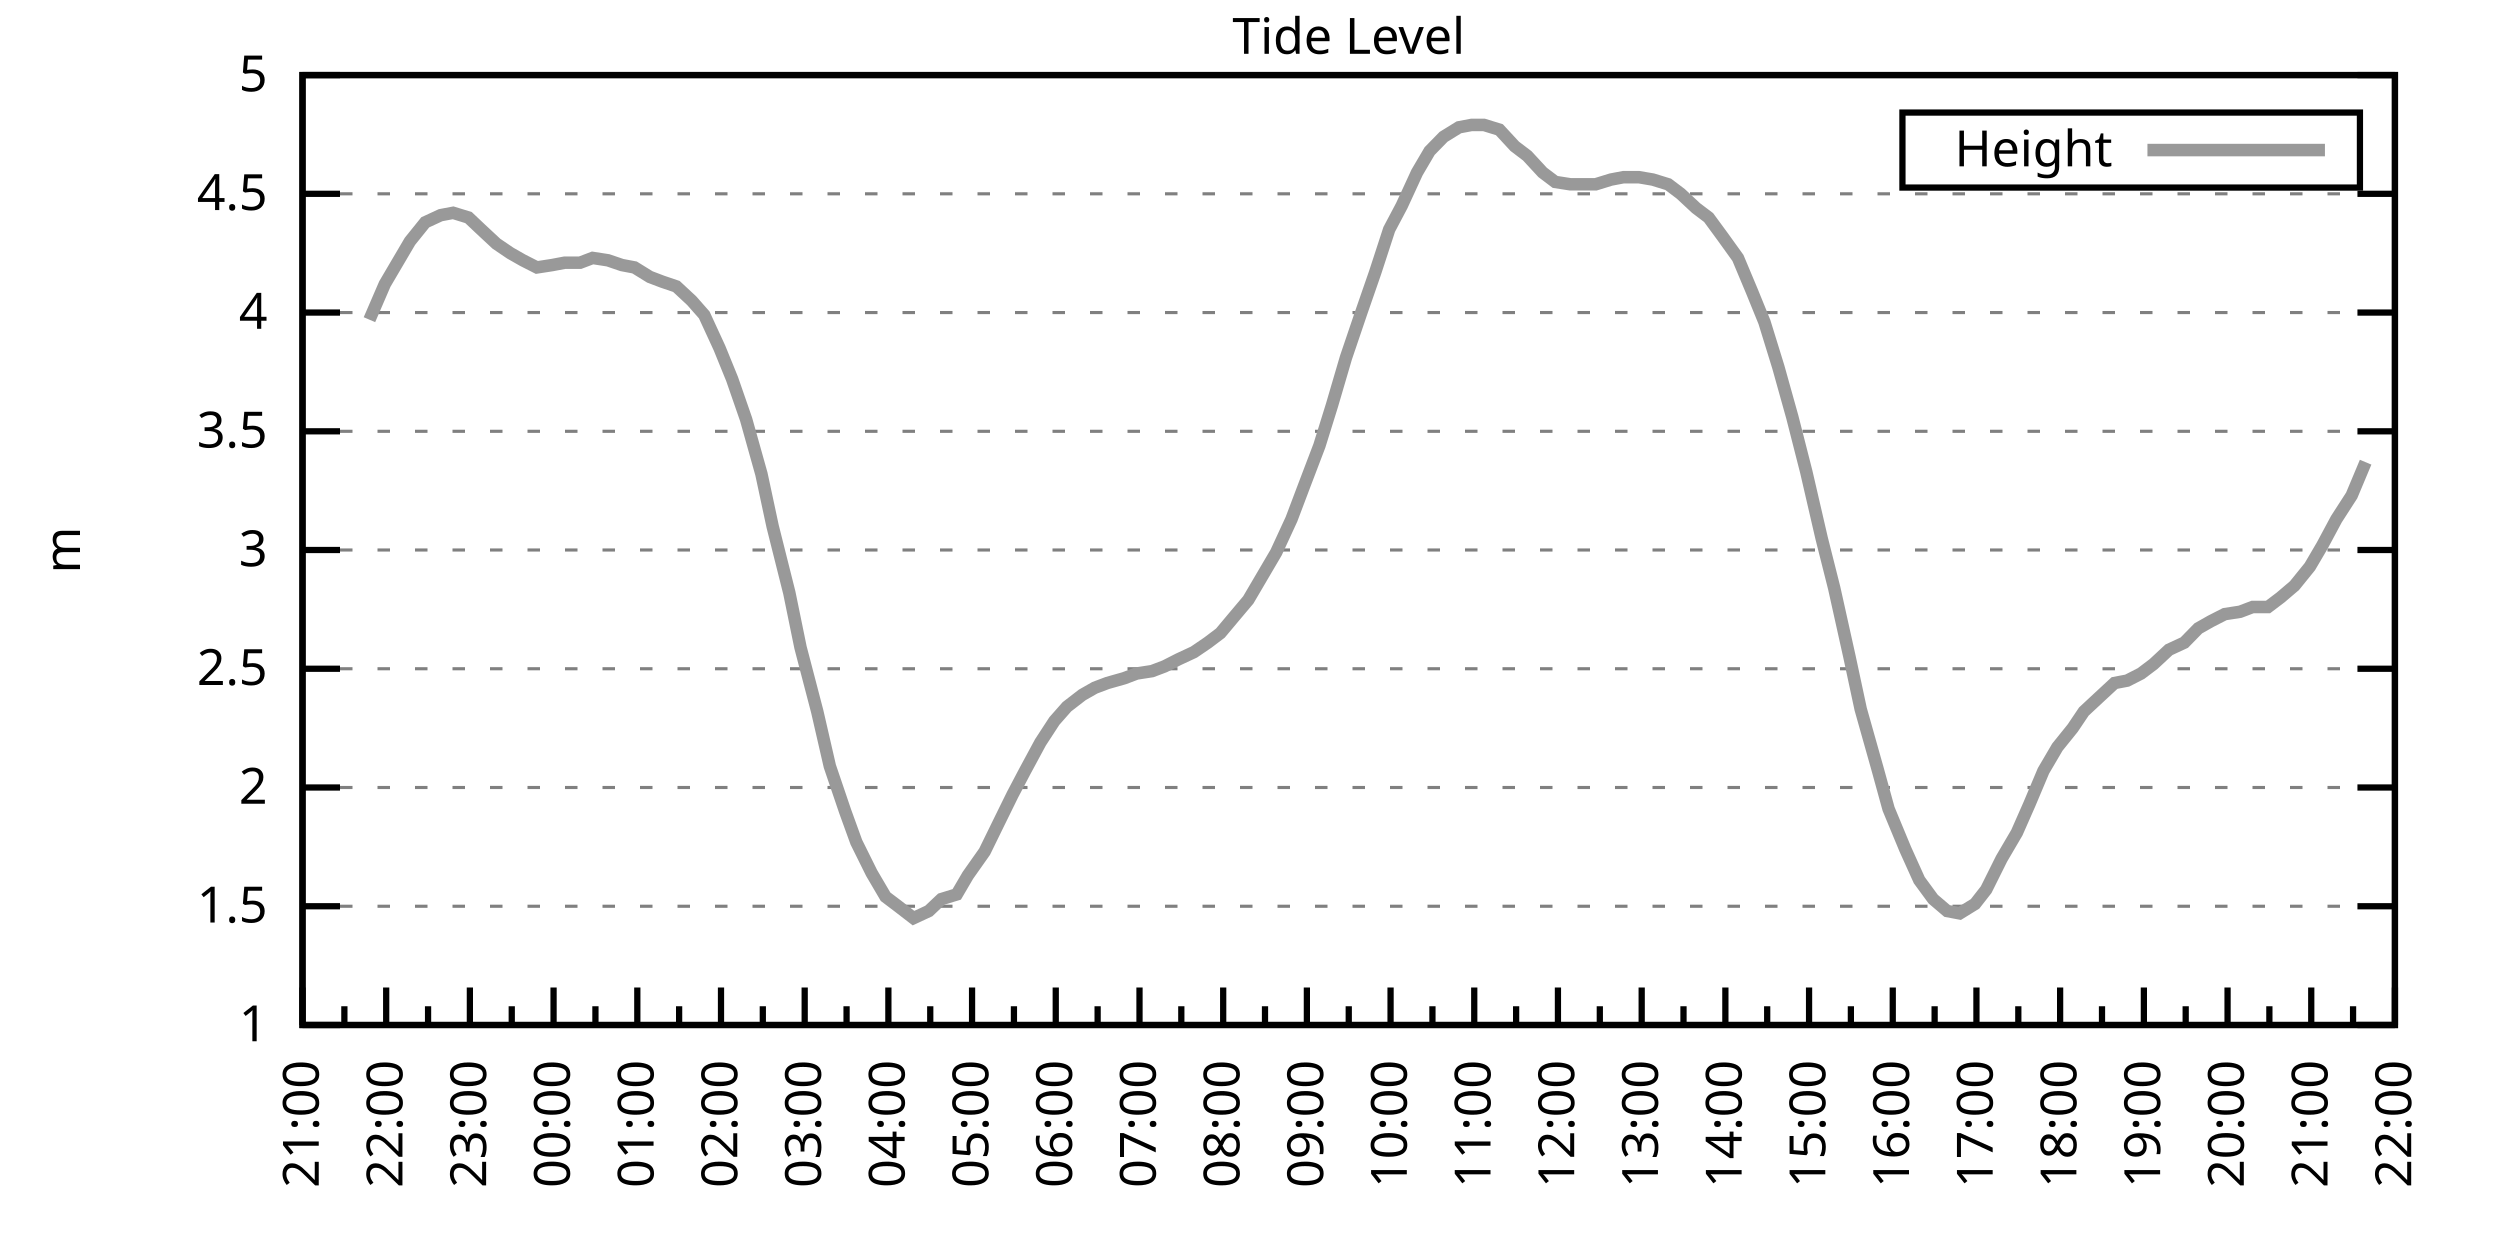
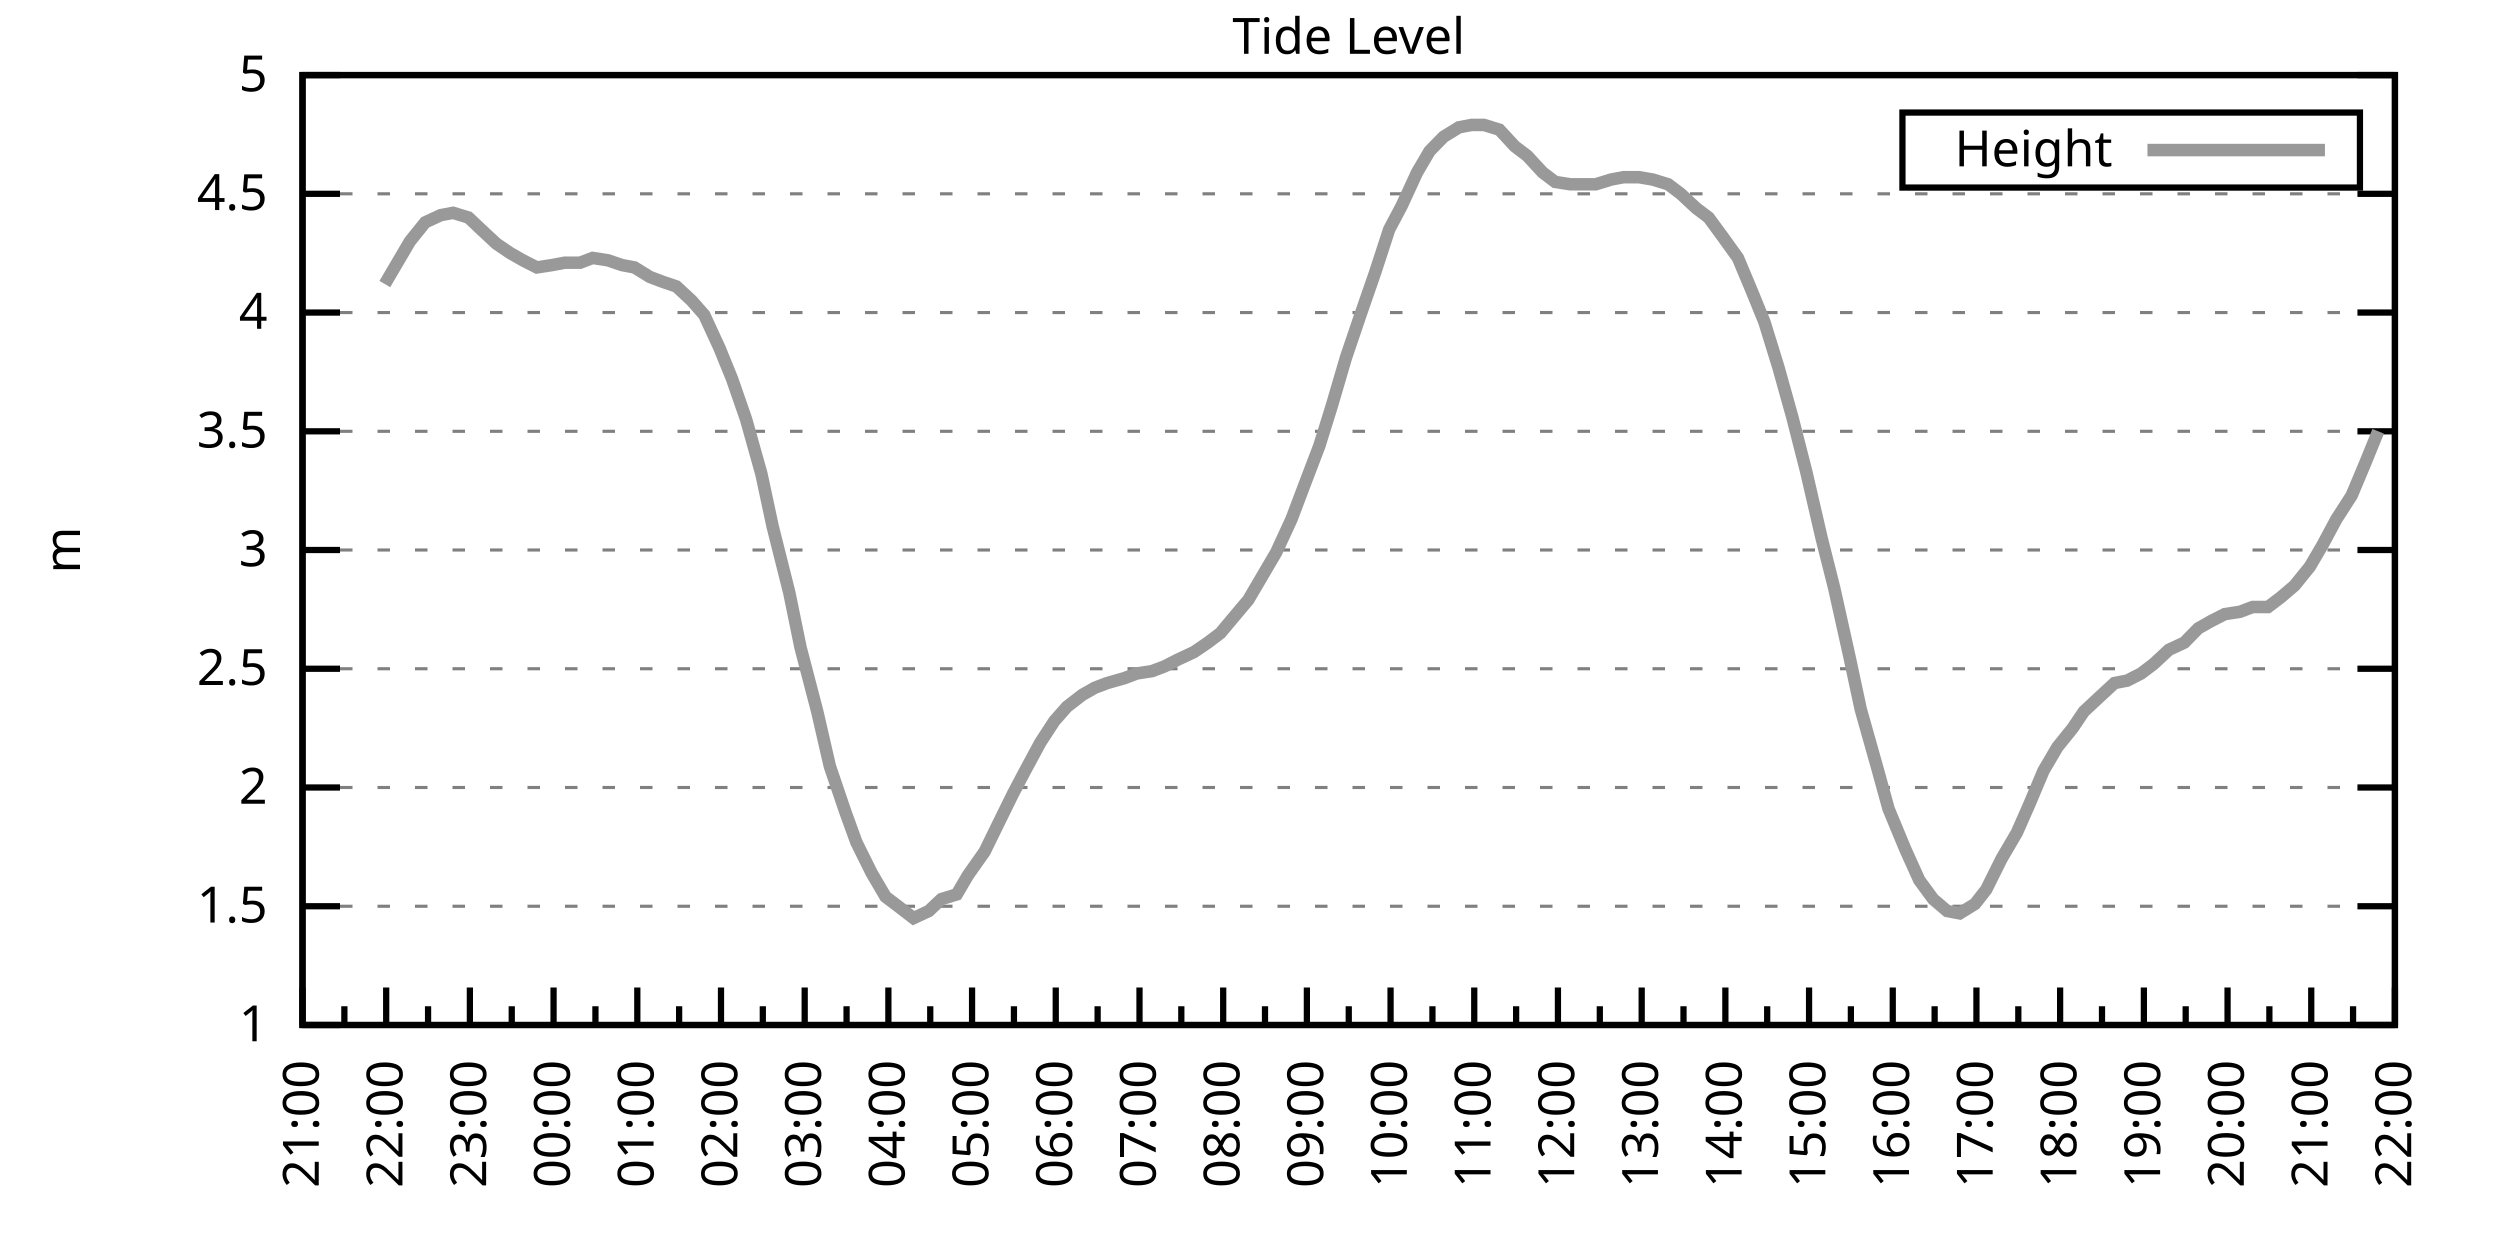
<svg xmlns="http://www.w3.org/2000/svg" xmlns:xlink="http://www.w3.org/1999/xlink" width="400" height="200" viewBox="0 0 400 200">
  <g id="gnuplot_canvas">
    <rect x="0" y="0" width="400" height="200" fill="none" />
    <defs>
      <circle id="gpDot" r="0.5" stroke-width="0.5" stroke="currentColor" />
      <path id="gpPt0" stroke-width="0.333" stroke="currentColor" d="M-1,0 h2 M0,-1 v2" />
      <path id="gpPt1" stroke-width="0.333" stroke="currentColor" d="M-1,-1 L1,1 M1,-1 L-1,1" />
      <path id="gpPt2" stroke-width="0.333" stroke="currentColor" d="M-1,0 L1,0 M0,-1 L0,1 M-1,-1 L1,1 M-1,1 L1,-1" />
      <rect id="gpPt3" stroke-width="0.333" stroke="currentColor" x="-1" y="-1" width="2" height="2" />
      <rect id="gpPt4" stroke-width="0.333" stroke="currentColor" fill="currentColor" x="-1" y="-1" width="2" height="2" />
      <circle id="gpPt5" stroke-width="0.333" stroke="currentColor" cx="0" cy="0" r="1" />
      <use xlink:href="#gpPt5" id="gpPt6" fill="currentColor" stroke="none" />
      <path id="gpPt7" stroke-width="0.333" stroke="currentColor" d="M0,-1.33 L-1.33,0.67 L1.33,0.67 z" />
      <use xlink:href="#gpPt7" id="gpPt8" fill="currentColor" stroke="none" />
      <use xlink:href="#gpPt7" id="gpPt9" stroke="currentColor" transform="rotate(180)" />
      <use xlink:href="#gpPt9" id="gpPt10" fill="currentColor" stroke="none" />
      <use xlink:href="#gpPt3" id="gpPt11" stroke="currentColor" transform="rotate(45)" />
      <use xlink:href="#gpPt11" id="gpPt12" fill="currentColor" stroke="none" />
      <path id="gpPt13" stroke-width="0.333" stroke="currentColor" d="M0,1.330 L1.265,0.411 L0.782,-1.067 L-0.782,-1.076 L-1.265,0.411 z" />
      <use xlink:href="#gpPt13" id="gpPt14" fill="currentColor" stroke="none" />
      <filter id="textbox" filterUnits="objectBoundingBox" x="0" y="0" height="1" width="1">
        <feFlood flood-color="white" flood-opacity="1" result="bgnd" />
        <feComposite in="SourceGraphic" in2="bgnd" operator="atop" />
      </filter>
      <filter id="greybox" filterUnits="objectBoundingBox" x="0" y="0" height="1" width="1">
        <feFlood flood-color="lightgrey" flood-opacity="1" result="grey" />
        <feComposite in="SourceGraphic" in2="grey" operator="atop" />
      </filter>
    </defs>
    <g fill="none" color="white" stroke="currentColor" stroke-width="1.00" stroke-linecap="butt" stroke-linejoin="miter">
</g>
    <g fill="none" color="black" stroke="currentColor" stroke-width="1.00" stroke-linecap="butt" stroke-linejoin="miter">
      <g stroke="none" shape-rendering="crispEdges">
        <polygon fill="rgb(255, 255, 255)" points="48.40,164.00 383.18,164.00 383.18,12.02 48.40,12.02 " />
      </g>
    </g>
    <g fill="none" color="black" stroke="currentColor" stroke-width="1.00" stroke-linecap="butt" stroke-linejoin="miter">
</g>
    <g fill="none" color="black" stroke="black" stroke-width="0.50" stroke-linecap="butt" stroke-linejoin="miter">
</g>
    <g fill="none" color="gray" stroke="currentColor" stroke-width="0.50" stroke-linecap="butt" stroke-linejoin="miter">
      <path stroke="gray" stroke-dasharray="2,4" class="gridline" d="M48.40,164.00 L383.19,164.00  " />
    </g>
    <g fill="none" color="gray" stroke="gray" stroke-width="1.00" stroke-linecap="butt" stroke-linejoin="miter">
</g>
    <g fill="none" color="black" stroke="currentColor" stroke-width="1.00" stroke-linecap="butt" stroke-linejoin="miter">
      <path stroke="black" d="M48.40,164.00 L54.40,164.00 M383.19,164.00 L377.19,164.00  " />
      <g transform="translate(42.80,166.60)" stroke="none" fill="black" font-family="Sans" font-size="8.00" text-anchor="end">
        <text>
          <tspan font-family="Sans"> 1</tspan>
        </text>
      </g>
    </g>
    <g fill="none" color="black" stroke="currentColor" stroke-width="1.00" stroke-linecap="butt" stroke-linejoin="miter">
</g>
    <g fill="none" color="black" stroke="black" stroke-width="0.50" stroke-linecap="butt" stroke-linejoin="miter">
</g>
    <g fill="none" color="gray" stroke="currentColor" stroke-width="0.50" stroke-linecap="butt" stroke-linejoin="miter">
      <path stroke="gray" stroke-dasharray="2,4" class="gridline" d="M48.40,145.00 L383.19,145.00  " />
    </g>
    <g fill="none" color="gray" stroke="gray" stroke-width="1.00" stroke-linecap="butt" stroke-linejoin="miter">
</g>
    <g fill="none" color="black" stroke="currentColor" stroke-width="1.00" stroke-linecap="butt" stroke-linejoin="miter">
      <path stroke="black" d="M48.40,145.00 L54.40,145.00 M383.19,145.00 L377.19,145.00  " />
      <g transform="translate(42.80,147.60)" stroke="none" fill="black" font-family="Sans" font-size="8.00" text-anchor="end">
        <text>
          <tspan font-family="Sans"> 1.5</tspan>
        </text>
      </g>
    </g>
    <g fill="none" color="black" stroke="currentColor" stroke-width="1.00" stroke-linecap="butt" stroke-linejoin="miter">
</g>
    <g fill="none" color="black" stroke="black" stroke-width="0.50" stroke-linecap="butt" stroke-linejoin="miter">
</g>
    <g fill="none" color="gray" stroke="currentColor" stroke-width="0.50" stroke-linecap="butt" stroke-linejoin="miter">
      <path stroke="gray" stroke-dasharray="2,4" class="gridline" d="M48.40,126.00 L383.19,126.00  " />
    </g>
    <g fill="none" color="gray" stroke="gray" stroke-width="1.00" stroke-linecap="butt" stroke-linejoin="miter">
</g>
    <g fill="none" color="black" stroke="currentColor" stroke-width="1.00" stroke-linecap="butt" stroke-linejoin="miter">
      <path stroke="black" d="M48.40,126.00 L54.40,126.00 M383.19,126.00 L377.19,126.00  " />
      <g transform="translate(42.80,128.60)" stroke="none" fill="black" font-family="Sans" font-size="8.00" text-anchor="end">
        <text>
          <tspan font-family="Sans"> 2</tspan>
        </text>
      </g>
    </g>
    <g fill="none" color="black" stroke="currentColor" stroke-width="1.00" stroke-linecap="butt" stroke-linejoin="miter">
</g>
    <g fill="none" color="black" stroke="black" stroke-width="0.50" stroke-linecap="butt" stroke-linejoin="miter">
</g>
    <g fill="none" color="gray" stroke="currentColor" stroke-width="0.50" stroke-linecap="butt" stroke-linejoin="miter">
      <path stroke="gray" stroke-dasharray="2,4" class="gridline" d="M48.40,107.00 L383.19,107.00  " />
    </g>
    <g fill="none" color="gray" stroke="gray" stroke-width="1.00" stroke-linecap="butt" stroke-linejoin="miter">
</g>
    <g fill="none" color="black" stroke="currentColor" stroke-width="1.00" stroke-linecap="butt" stroke-linejoin="miter">
      <path stroke="black" d="M48.40,107.00 L54.40,107.00 M383.19,107.00 L377.19,107.00  " />
      <g transform="translate(42.80,109.60)" stroke="none" fill="black" font-family="Sans" font-size="8.00" text-anchor="end">
        <text>
          <tspan font-family="Sans"> 2.5</tspan>
        </text>
      </g>
    </g>
    <g fill="none" color="black" stroke="currentColor" stroke-width="1.00" stroke-linecap="butt" stroke-linejoin="miter">
</g>
    <g fill="none" color="black" stroke="black" stroke-width="0.50" stroke-linecap="butt" stroke-linejoin="miter">
</g>
    <g fill="none" color="gray" stroke="currentColor" stroke-width="0.50" stroke-linecap="butt" stroke-linejoin="miter">
      <path stroke="gray" stroke-dasharray="2,4" class="gridline" d="M48.40,88.00 L383.19,88.00  " />
    </g>
    <g fill="none" color="gray" stroke="gray" stroke-width="1.00" stroke-linecap="butt" stroke-linejoin="miter">
</g>
    <g fill="none" color="black" stroke="currentColor" stroke-width="1.00" stroke-linecap="butt" stroke-linejoin="miter">
      <path stroke="black" d="M48.40,88.00 L54.40,88.00 M383.19,88.00 L377.19,88.00  " />
      <g transform="translate(42.80,90.60)" stroke="none" fill="black" font-family="Sans" font-size="8.00" text-anchor="end">
        <text>
          <tspan font-family="Sans"> 3</tspan>
        </text>
      </g>
    </g>
    <g fill="none" color="black" stroke="currentColor" stroke-width="1.00" stroke-linecap="butt" stroke-linejoin="miter">
</g>
    <g fill="none" color="black" stroke="black" stroke-width="0.50" stroke-linecap="butt" stroke-linejoin="miter">
</g>
    <g fill="none" color="gray" stroke="currentColor" stroke-width="0.50" stroke-linecap="butt" stroke-linejoin="miter">
      <path stroke="gray" stroke-dasharray="2,4" class="gridline" d="M48.40,69.01 L383.19,69.01  " />
    </g>
    <g fill="none" color="gray" stroke="gray" stroke-width="1.00" stroke-linecap="butt" stroke-linejoin="miter">
</g>
    <g fill="none" color="black" stroke="currentColor" stroke-width="1.00" stroke-linecap="butt" stroke-linejoin="miter">
      <path stroke="black" d="M48.40,69.01 L54.40,69.01 M383.19,69.01 L377.19,69.01  " />
      <g transform="translate(42.80,71.61)" stroke="none" fill="black" font-family="Sans" font-size="8.00" text-anchor="end">
        <text>
          <tspan font-family="Sans"> 3.5</tspan>
        </text>
      </g>
    </g>
    <g fill="none" color="black" stroke="currentColor" stroke-width="1.00" stroke-linecap="butt" stroke-linejoin="miter">
</g>
    <g fill="none" color="black" stroke="black" stroke-width="0.50" stroke-linecap="butt" stroke-linejoin="miter">
</g>
    <g fill="none" color="gray" stroke="currentColor" stroke-width="0.50" stroke-linecap="butt" stroke-linejoin="miter">
      <path stroke="gray" stroke-dasharray="2,4" class="gridline" d="M48.40,50.01 L383.19,50.01  " />
    </g>
    <g fill="none" color="gray" stroke="gray" stroke-width="1.00" stroke-linecap="butt" stroke-linejoin="miter">
</g>
    <g fill="none" color="black" stroke="currentColor" stroke-width="1.00" stroke-linecap="butt" stroke-linejoin="miter">
      <path stroke="black" d="M48.40,50.01 L54.40,50.01 M383.19,50.01 L377.19,50.01  " />
      <g transform="translate(42.80,52.61)" stroke="none" fill="black" font-family="Sans" font-size="8.00" text-anchor="end">
        <text>
          <tspan font-family="Sans"> 4</tspan>
        </text>
      </g>
    </g>
    <g fill="none" color="black" stroke="currentColor" stroke-width="1.00" stroke-linecap="butt" stroke-linejoin="miter">
</g>
    <g fill="none" color="black" stroke="black" stroke-width="0.50" stroke-linecap="butt" stroke-linejoin="miter">
</g>
    <g fill="none" color="gray" stroke="currentColor" stroke-width="0.50" stroke-linecap="butt" stroke-linejoin="miter">
      <path stroke="gray" stroke-dasharray="2,4" class="gridline" d="M48.40,31.01 L383.19,31.01  " />
    </g>
    <g fill="none" color="gray" stroke="gray" stroke-width="1.00" stroke-linecap="butt" stroke-linejoin="miter">
</g>
    <g fill="none" color="black" stroke="currentColor" stroke-width="1.00" stroke-linecap="butt" stroke-linejoin="miter">
      <path stroke="black" d="M48.40,31.01 L54.40,31.01 M383.19,31.01 L377.19,31.01  " />
      <g transform="translate(42.80,33.61)" stroke="none" fill="black" font-family="Sans" font-size="8.00" text-anchor="end">
        <text>
          <tspan font-family="Sans"> 4.5</tspan>
        </text>
      </g>
    </g>
    <g fill="none" color="black" stroke="currentColor" stroke-width="1.00" stroke-linecap="butt" stroke-linejoin="miter">
</g>
    <g fill="none" color="black" stroke="black" stroke-width="0.50" stroke-linecap="butt" stroke-linejoin="miter">
</g>
    <g fill="none" color="gray" stroke="currentColor" stroke-width="0.50" stroke-linecap="butt" stroke-linejoin="miter">
      <path stroke="gray" stroke-dasharray="2,4" class="gridline" d="M48.40,12.01 L383.19,12.01  " />
    </g>
    <g fill="none" color="gray" stroke="gray" stroke-width="1.00" stroke-linecap="butt" stroke-linejoin="miter">
</g>
    <g fill="none" color="black" stroke="currentColor" stroke-width="1.00" stroke-linecap="butt" stroke-linejoin="miter">
      <path stroke="black" d="M48.40,12.01 L54.40,12.01 M383.19,12.01 L377.19,12.01  " />
      <g transform="translate(42.80,14.61)" stroke="none" fill="black" font-family="Sans" font-size="8.00" text-anchor="end">
        <text>
          <tspan font-family="Sans"> 5</tspan>
        </text>
      </g>
    </g>
    <g fill="none" color="black" stroke="currentColor" stroke-width="1.00" stroke-linecap="butt" stroke-linejoin="miter">
      <path stroke="black" d="M48.40,164.00 L48.40,158.00  " />
      <g transform="translate(51.00,169.60) rotate(270)" stroke="none" fill="black" font-family="Sans" font-size="8.00" text-anchor="end">
        <text>
          <tspan font-family="Sans">21:00</tspan>
        </text>
      </g>
    </g>
    <g fill="none" color="black" stroke="currentColor" stroke-width="1.00" stroke-linecap="butt" stroke-linejoin="miter">
      <path stroke="black" d="M55.10,164.00 L55.10,161.00 M61.79,164.00 L61.79,158.00  " />
      <g transform="translate(64.39,169.60) rotate(270)" stroke="none" fill="black" font-family="Sans" font-size="8.00" text-anchor="end">
        <text>
          <tspan font-family="Sans">22:00</tspan>
        </text>
      </g>
    </g>
    <g fill="none" color="black" stroke="currentColor" stroke-width="1.00" stroke-linecap="butt" stroke-linejoin="miter">
      <path stroke="black" d="M68.49,164.00 L68.49,161.00 M75.18,164.00 L75.18,158.00  " />
      <g transform="translate(77.78,169.60) rotate(270)" stroke="none" fill="black" font-family="Sans" font-size="8.00" text-anchor="end">
        <text>
          <tspan font-family="Sans">23:00</tspan>
        </text>
      </g>
    </g>
    <g fill="none" color="black" stroke="currentColor" stroke-width="1.00" stroke-linecap="butt" stroke-linejoin="miter">
      <path stroke="black" d="M81.88,164.00 L81.88,161.00 M88.57,164.00 L88.57,158.00  " />
      <g transform="translate(91.17,169.60) rotate(270)" stroke="none" fill="black" font-family="Sans" font-size="8.00" text-anchor="end">
        <text>
          <tspan font-family="Sans">00:00</tspan>
        </text>
      </g>
    </g>
    <g fill="none" color="black" stroke="currentColor" stroke-width="1.00" stroke-linecap="butt" stroke-linejoin="miter">
      <path stroke="black" d="M95.27,164.00 L95.27,161.00 M101.97,164.00 L101.97,158.00  " />
      <g transform="translate(104.57,169.60) rotate(270)" stroke="none" fill="black" font-family="Sans" font-size="8.00" text-anchor="end">
        <text>
          <tspan font-family="Sans">01:00</tspan>
        </text>
      </g>
    </g>
    <g fill="none" color="black" stroke="currentColor" stroke-width="1.00" stroke-linecap="butt" stroke-linejoin="miter">
      <path stroke="black" d="M108.66,164.00 L108.66,161.00 M115.36,164.00 L115.36,158.00  " />
      <g transform="translate(117.96,169.60) rotate(270)" stroke="none" fill="black" font-family="Sans" font-size="8.00" text-anchor="end">
        <text>
          <tspan font-family="Sans">02:00</tspan>
        </text>
      </g>
    </g>
    <g fill="none" color="black" stroke="currentColor" stroke-width="1.00" stroke-linecap="butt" stroke-linejoin="miter">
      <path stroke="black" d="M122.05,164.00 L122.05,161.00 M128.75,164.00 L128.75,158.00  " />
      <g transform="translate(131.35,169.60) rotate(270)" stroke="none" fill="black" font-family="Sans" font-size="8.00" text-anchor="end">
        <text>
          <tspan font-family="Sans">03:00</tspan>
        </text>
      </g>
    </g>
    <g fill="none" color="black" stroke="currentColor" stroke-width="1.00" stroke-linecap="butt" stroke-linejoin="miter">
      <path stroke="black" d="M135.45,164.00 L135.45,161.00 M142.14,164.00 L142.14,158.00  " />
      <g transform="translate(144.74,169.60) rotate(270)" stroke="none" fill="black" font-family="Sans" font-size="8.00" text-anchor="end">
        <text>
          <tspan font-family="Sans">04:00</tspan>
        </text>
      </g>
    </g>
    <g fill="none" color="black" stroke="currentColor" stroke-width="1.00" stroke-linecap="butt" stroke-linejoin="miter">
      <path stroke="black" d="M148.84,164.00 L148.84,161.00 M155.53,164.00 L155.53,158.00  " />
      <g transform="translate(158.13,169.60) rotate(270)" stroke="none" fill="black" font-family="Sans" font-size="8.00" text-anchor="end">
        <text>
          <tspan font-family="Sans">05:00</tspan>
        </text>
      </g>
    </g>
    <g fill="none" color="black" stroke="currentColor" stroke-width="1.00" stroke-linecap="butt" stroke-linejoin="miter">
      <path stroke="black" d="M162.23,164.00 L162.23,161.00 M168.92,164.00 L168.92,158.00  " />
      <g transform="translate(171.52,169.60) rotate(270)" stroke="none" fill="black" font-family="Sans" font-size="8.00" text-anchor="end">
        <text>
          <tspan font-family="Sans">06:00</tspan>
        </text>
      </g>
    </g>
    <g fill="none" color="black" stroke="currentColor" stroke-width="1.00" stroke-linecap="butt" stroke-linejoin="miter">
      <path stroke="black" d="M175.62,164.00 L175.62,161.00 M182.32,164.00 L182.32,158.00  " />
      <g transform="translate(184.92,169.60) rotate(270)" stroke="none" fill="black" font-family="Sans" font-size="8.00" text-anchor="end">
        <text>
          <tspan font-family="Sans">07:00</tspan>
        </text>
      </g>
    </g>
    <g fill="none" color="black" stroke="currentColor" stroke-width="1.00" stroke-linecap="butt" stroke-linejoin="miter">
      <path stroke="black" d="M189.01,164.00 L189.01,161.00 M195.71,164.00 L195.71,158.00  " />
      <g transform="translate(198.31,169.60) rotate(270)" stroke="none" fill="black" font-family="Sans" font-size="8.00" text-anchor="end">
        <text>
          <tspan font-family="Sans">08:00</tspan>
        </text>
      </g>
    </g>
    <g fill="none" color="black" stroke="currentColor" stroke-width="1.00" stroke-linecap="butt" stroke-linejoin="miter">
      <path stroke="black" d="M202.40,164.00 L202.40,161.00 M209.10,164.00 L209.10,158.00  " />
      <g transform="translate(211.70,169.60) rotate(270)" stroke="none" fill="black" font-family="Sans" font-size="8.00" text-anchor="end">
        <text>
          <tspan font-family="Sans">09:00</tspan>
        </text>
      </g>
    </g>
    <g fill="none" color="black" stroke="currentColor" stroke-width="1.00" stroke-linecap="butt" stroke-linejoin="miter">
      <path stroke="black" d="M215.80,164.00 L215.80,161.00 M222.49,164.00 L222.49,158.00  " />
      <g transform="translate(225.09,169.60) rotate(270)" stroke="none" fill="black" font-family="Sans" font-size="8.00" text-anchor="end">
        <text>
          <tspan font-family="Sans">10:00</tspan>
        </text>
      </g>
    </g>
    <g fill="none" color="black" stroke="currentColor" stroke-width="1.00" stroke-linecap="butt" stroke-linejoin="miter">
      <path stroke="black" d="M229.19,164.00 L229.19,161.00 M235.88,164.00 L235.88,158.00  " />
      <g transform="translate(238.48,169.60) rotate(270)" stroke="none" fill="black" font-family="Sans" font-size="8.00" text-anchor="end">
        <text>
          <tspan font-family="Sans">11:00</tspan>
        </text>
      </g>
    </g>
    <g fill="none" color="black" stroke="currentColor" stroke-width="1.00" stroke-linecap="butt" stroke-linejoin="miter">
      <path stroke="black" d="M242.58,164.00 L242.58,161.00 M249.27,164.00 L249.27,158.00  " />
      <g transform="translate(251.87,169.60) rotate(270)" stroke="none" fill="black" font-family="Sans" font-size="8.00" text-anchor="end">
        <text>
          <tspan font-family="Sans">12:00</tspan>
        </text>
      </g>
    </g>
    <g fill="none" color="black" stroke="currentColor" stroke-width="1.00" stroke-linecap="butt" stroke-linejoin="miter">
      <path stroke="black" d="M255.97,164.00 L255.97,161.00 M262.67,164.00 L262.67,158.00  " />
      <g transform="translate(265.27,169.60) rotate(270)" stroke="none" fill="black" font-family="Sans" font-size="8.00" text-anchor="end">
        <text>
          <tspan font-family="Sans">13:00</tspan>
        </text>
      </g>
    </g>
    <g fill="none" color="black" stroke="currentColor" stroke-width="1.00" stroke-linecap="butt" stroke-linejoin="miter">
      <path stroke="black" d="M269.36,164.00 L269.36,161.00 M276.06,164.00 L276.06,158.00  " />
      <g transform="translate(278.66,169.60) rotate(270)" stroke="none" fill="black" font-family="Sans" font-size="8.00" text-anchor="end">
        <text>
          <tspan font-family="Sans">14:00</tspan>
        </text>
      </g>
    </g>
    <g fill="none" color="black" stroke="currentColor" stroke-width="1.00" stroke-linecap="butt" stroke-linejoin="miter">
      <path stroke="black" d="M282.75,164.00 L282.75,161.00 M289.45,164.00 L289.45,158.00  " />
      <g transform="translate(292.05,169.60) rotate(270)" stroke="none" fill="black" font-family="Sans" font-size="8.00" text-anchor="end">
        <text>
          <tspan font-family="Sans">15:00</tspan>
        </text>
      </g>
    </g>
    <g fill="none" color="black" stroke="currentColor" stroke-width="1.00" stroke-linecap="butt" stroke-linejoin="miter">
      <path stroke="black" d="M296.14,164.00 L296.14,161.00 M302.84,164.00 L302.84,158.00  " />
      <g transform="translate(305.44,169.60) rotate(270)" stroke="none" fill="black" font-family="Sans" font-size="8.00" text-anchor="end">
        <text>
          <tspan font-family="Sans">16:00</tspan>
        </text>
      </g>
    </g>
    <g fill="none" color="black" stroke="currentColor" stroke-width="1.00" stroke-linecap="butt" stroke-linejoin="miter">
      <path stroke="black" d="M309.54,164.00 L309.54,161.00 M316.23,164.00 L316.23,158.00  " />
      <g transform="translate(318.83,169.60) rotate(270)" stroke="none" fill="black" font-family="Sans" font-size="8.00" text-anchor="end">
        <text>
          <tspan font-family="Sans">17:00</tspan>
        </text>
      </g>
    </g>
    <g fill="none" color="black" stroke="currentColor" stroke-width="1.00" stroke-linecap="butt" stroke-linejoin="miter">
      <path stroke="black" d="M322.93,164.00 L322.93,161.00 M329.62,164.00 L329.62,158.00  " />
      <g transform="translate(332.22,169.60) rotate(270)" stroke="none" fill="black" font-family="Sans" font-size="8.00" text-anchor="end">
        <text>
          <tspan font-family="Sans">18:00</tspan>
        </text>
      </g>
    </g>
    <g fill="none" color="black" stroke="currentColor" stroke-width="1.00" stroke-linecap="butt" stroke-linejoin="miter">
      <path stroke="black" d="M336.32,164.00 L336.32,161.00 M343.02,164.00 L343.02,158.00  " />
      <g transform="translate(345.62,169.60) rotate(270)" stroke="none" fill="black" font-family="Sans" font-size="8.00" text-anchor="end">
        <text>
          <tspan font-family="Sans">19:00</tspan>
        </text>
      </g>
    </g>
    <g fill="none" color="black" stroke="currentColor" stroke-width="1.00" stroke-linecap="butt" stroke-linejoin="miter">
      <path stroke="black" d="M349.71,164.00 L349.71,161.00 M356.41,164.00 L356.41,158.00  " />
      <g transform="translate(359.01,169.60) rotate(270)" stroke="none" fill="black" font-family="Sans" font-size="8.00" text-anchor="end">
        <text>
          <tspan font-family="Sans">20:00</tspan>
        </text>
      </g>
    </g>
    <g fill="none" color="black" stroke="currentColor" stroke-width="1.00" stroke-linecap="butt" stroke-linejoin="miter">
      <path stroke="black" d="M363.10,164.00 L363.10,161.00 M369.80,164.00 L369.80,158.00  " />
      <g transform="translate(372.40,169.60) rotate(270)" stroke="none" fill="black" font-family="Sans" font-size="8.00" text-anchor="end">
        <text>
          <tspan font-family="Sans">21:00</tspan>
        </text>
      </g>
    </g>
    <g fill="none" color="black" stroke="currentColor" stroke-width="1.00" stroke-linecap="butt" stroke-linejoin="miter">
      <path stroke="black" d="M376.49,164.00 L376.49,161.00 M383.19,164.00 L383.19,158.00  " />
      <g transform="translate(385.79,169.60) rotate(270)" stroke="none" fill="black" font-family="Sans" font-size="8.00" text-anchor="end">
        <text>
          <tspan font-family="Sans">22:00</tspan>
        </text>
      </g>
    </g>
    <g fill="none" color="black" stroke="currentColor" stroke-width="1.00" stroke-linecap="butt" stroke-linejoin="miter">
</g>
    <g fill="none" color="black" stroke="currentColor" stroke-width="1.00" stroke-linecap="butt" stroke-linejoin="miter">
      <path stroke="black" d="M48.40,12.01 L48.40,164.00 L383.19,164.00 L383.19,12.01 L48.40,12.01 Z  " />
    </g>
    <g fill="none" color="black" stroke="currentColor" stroke-width="1.00" stroke-linecap="butt" stroke-linejoin="miter">
      <g transform="translate(12.80,88.01) rotate(270)" stroke="none" fill="black" font-family="Sans" font-size="8.00" text-anchor="middle">
        <text>
          <tspan font-family="Sans">m</tspan>
        </text>
      </g>
    </g>
    <g fill="none" color="black" stroke="currentColor" stroke-width="1.00" stroke-linecap="butt" stroke-linejoin="miter">
</g>
    <g fill="none" color="black" stroke="currentColor" stroke-width="1.00" stroke-linecap="butt" stroke-linejoin="miter">
      <path stroke="black" d="M304.39,30.01 L304.39,18.01 L377.59,18.01 L377.59,30.01 L304.39,30.01 Z  " />
    </g>
    <g id="Tide_level_plot_1">
      <g fill="none" color="white" stroke="black" stroke-width="2.00" stroke-linecap="butt" stroke-linejoin="miter">
</g>
      <g fill="none" color="black" stroke="currentColor" stroke-width="2.00" stroke-linecap="butt" stroke-linejoin="miter">
        <g transform="translate(337.99,26.61)" stroke="none" fill="black" font-family="Sans" font-size="8.00" text-anchor="end">
          <text>
            <tspan font-family="Sans">Height</tspan>
          </text>
        </g>
      </g>
      <g fill="none" color="black" stroke="currentColor" stroke-width="2.00" stroke-linecap="butt" stroke-linejoin="miter">
-         <path stroke="rgb(153, 153, 153)" d="M343.59,24.01 L371.99,24.01 M59.11,51.15 L61.57,45.45 L63.58,42.03 L65.59,38.61 L68.04,35.57 L70.50,34.43   L72.50,34.05 L74.96,34.81 L76.97,36.71 L79.42,38.99 L81.66,40.51 L83.66,41.65 L85.90,42.79 L88.35,42.41   L90.36,42.03 L92.82,42.03 L94.82,41.27 L97.28,41.65 L99.51,42.41 L101.52,42.79 L103.98,44.31 L105.98,45.07   L108.22,45.83 L110.67,48.11 L112.68,50.39 L115.13,55.71 L117.14,60.65 L119.38,67.11 L121.83,75.85 L123.62,84.21   L126.29,94.84 L128.08,103.58 L130.76,113.84 L132.77,122.58 L135.22,129.80 L137.01,134.74 L139.46,139.68 L141.69,143.48   L143.70,145.00 L146.16,146.90 L148.61,145.76 L150.62,143.86 L153.08,143.10 L154.86,140.06 L157.54,136.26 L159.77,131.70   L162.01,127.14 L164.01,123.34 L166.47,118.78 L168.70,115.36 L170.71,113.08 L173.17,111.18 L175.17,110.04 L177.18,109.28   L179.86,108.52 L181.87,107.76 L184.32,107.38 L186.33,106.62 L188.57,105.48 L191.02,104.34 L193.25,102.82 L195.26,101.30   L197.49,98.64 L199.73,95.98 L201.96,92.18 L204.19,88.38 L206.64,83.07 L208.65,77.75 L211.11,71.29 L213.12,64.83   L215.35,57.23 L217.80,50.01 L220.04,43.55 L222.27,36.71 L224.28,32.91 L226.73,27.59 L228.74,24.17 L230.97,21.89   L233.43,20.37 L235.44,19.99 L237.44,19.99 L239.90,20.75 L242.36,23.41 L244.36,24.93 L246.82,27.59 L248.83,29.11   L251.28,29.49 L253.51,29.49 L255.30,29.49 L257.76,28.73 L259.76,28.35 L262.22,28.35 L264.45,28.73 L266.91,29.49   L268.92,31.01 L271.37,33.29 L273.38,34.81 L275.61,37.85 L278.07,41.27 L280.30,46.59 L282.31,51.53 L284.54,58.75   L286.77,66.73 L289.00,75.47 L291.46,86.11 L293.47,94.08 L295.92,105.10 L297.71,113.46 L300.39,122.96 L302.17,129.42   L304.85,135.88 L307.08,140.82 L309.31,143.86 L311.54,145.76 L313.55,146.14 L316.01,144.62 L317.79,142.34 L320.25,137.40   L322.70,133.22 L324.71,128.66 L326.95,123.34 L329.18,119.54 L331.63,116.50 L333.42,113.84 L335.87,111.56 L338.33,109.28   L340.34,108.90 L342.57,107.76 L344.58,106.24 L347.03,103.96 L349.49,102.82 L351.72,100.54 L353.73,99.40 L355.96,98.26   L358.42,97.88 L360.42,97.12 L362.88,97.12 L364.89,95.60 L367.12,93.70 L369.58,90.66 L371.58,87.25 L373.82,83.07   L376.27,79.27 L378.50,73.95  " />
+         <path stroke="rgb(153, 153, 153)" d="M343.59,24.01 L371.99,24.01 M61.57,45.45 L63.58,42.03 L65.59,38.61 L68.04,35.57 L70.50,34.43 L72.50,34.05   L74.96,34.81 L76.97,36.71 L79.42,38.99 L81.66,40.51 L83.66,41.65 L85.90,42.79 L88.35,42.41 L90.36,42.03   L92.82,42.03 L94.82,41.27 L97.28,41.65 L99.51,42.41 L101.52,42.79 L103.98,44.31 L105.98,45.07 L108.22,45.83   L110.67,48.11 L112.68,50.39 L115.13,55.71 L117.14,60.65 L119.38,67.11 L121.83,75.85 L123.62,84.21 L126.29,94.84   L128.08,103.58 L130.76,113.84 L132.77,122.58 L135.22,129.80 L137.01,134.74 L139.46,139.68 L141.69,143.48 L143.70,145.00   L146.16,146.90 L148.61,145.76 L150.62,143.86 L153.08,143.10 L154.86,140.06 L157.54,136.26 L159.77,131.70 L162.01,127.14   L164.01,123.34 L166.47,118.78 L168.70,115.36 L170.71,113.08 L173.17,111.18 L175.17,110.04 L177.18,109.28 L179.86,108.52   L181.87,107.76 L184.32,107.38 L186.33,106.62 L188.57,105.48 L191.02,104.34 L193.25,102.82 L195.26,101.30 L197.49,98.64   L199.73,95.98 L201.96,92.18 L204.19,88.38 L206.64,83.07 L208.65,77.75 L211.11,71.29 L213.12,64.83 L215.35,57.23   L217.80,50.01 L220.04,43.55 L222.27,36.71 L224.28,32.91 L226.73,27.59 L228.74,24.17 L230.97,21.89 L233.43,20.37   L235.44,19.99 L237.44,19.99 L239.90,20.75 L242.36,23.41 L244.36,24.93 L246.82,27.59 L248.83,29.11 L251.28,29.49   L253.51,29.49 L255.30,29.49 L257.76,28.73 L259.76,28.35 L262.22,28.35 L264.45,28.73 L266.91,29.49 L268.92,31.01   L271.37,33.29 L273.38,34.81 L275.61,37.85 L278.07,41.27 L280.30,46.59 L282.31,51.53 L284.54,58.75 L286.77,66.73   L289.00,75.47 L291.46,86.11 L293.47,94.08 L295.92,105.10 L297.71,113.46 L300.39,122.96 L302.17,129.42 L304.85,135.88   L307.08,140.82 L309.31,143.86 L311.54,145.76 L313.55,146.14 L316.01,144.62 L317.79,142.34 L320.25,137.40 L322.70,133.22   L324.71,128.66 L326.95,123.34 L329.18,119.54 L331.63,116.50 L333.42,113.84 L335.87,111.56 L338.33,109.28 L340.34,108.90   L342.57,107.76 L344.58,106.24 L347.03,103.96 L349.49,102.82 L351.72,100.54 L353.73,99.40 L355.96,98.26 L358.42,97.88   L360.42,97.12 L362.88,97.12 L364.89,95.60 L367.12,93.70 L369.58,90.66 L371.58,87.25 L373.82,83.07 L376.27,79.27   L378.50,73.95 L380.51,69.01  " />
      </g>
    </g>
    <g fill="none" color="black" stroke="currentColor" stroke-width="2.00" stroke-linecap="butt" stroke-linejoin="miter">
</g>
    <g fill="none" color="black" stroke="black" stroke-width="1.00" stroke-linecap="butt" stroke-linejoin="miter">
</g>
    <g fill="none" color="black" stroke="currentColor" stroke-width="1.00" stroke-linecap="butt" stroke-linejoin="miter">
      <path stroke="black" d="M48.40,12.01 L48.40,164.00 L383.19,164.00 L383.19,12.01 L48.40,12.01 Z  " />
    </g>
    <g fill="none" color="black" stroke="currentColor" stroke-width="1.00" stroke-linecap="butt" stroke-linejoin="miter">
      <g transform="translate(215.79,8.61)" stroke="none" fill="black" font-family="Sans" font-size="8.00" text-anchor="middle">
        <text>
          <tspan font-family="Sans">Tide Level</tspan>
        </text>
      </g>
    </g>
    <g fill="none" color="black" stroke="currentColor" stroke-width="1.00" stroke-linecap="butt" stroke-linejoin="miter">
</g>
  </g>
</svg>
